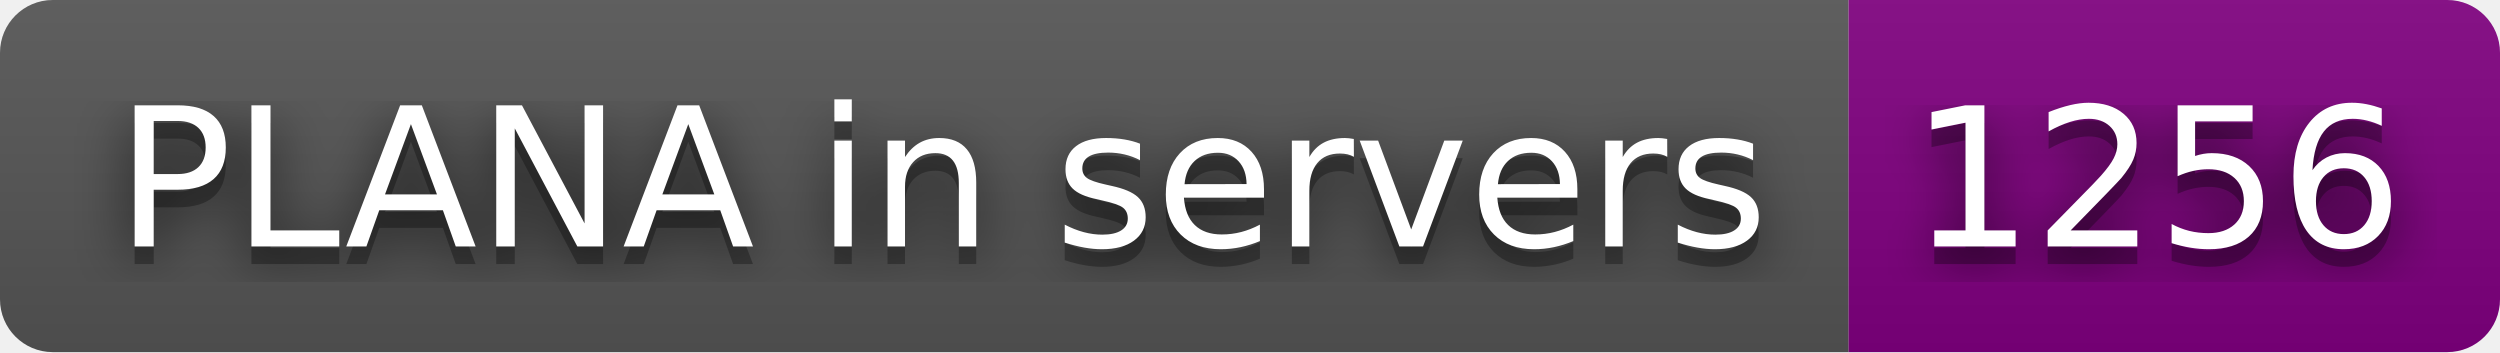
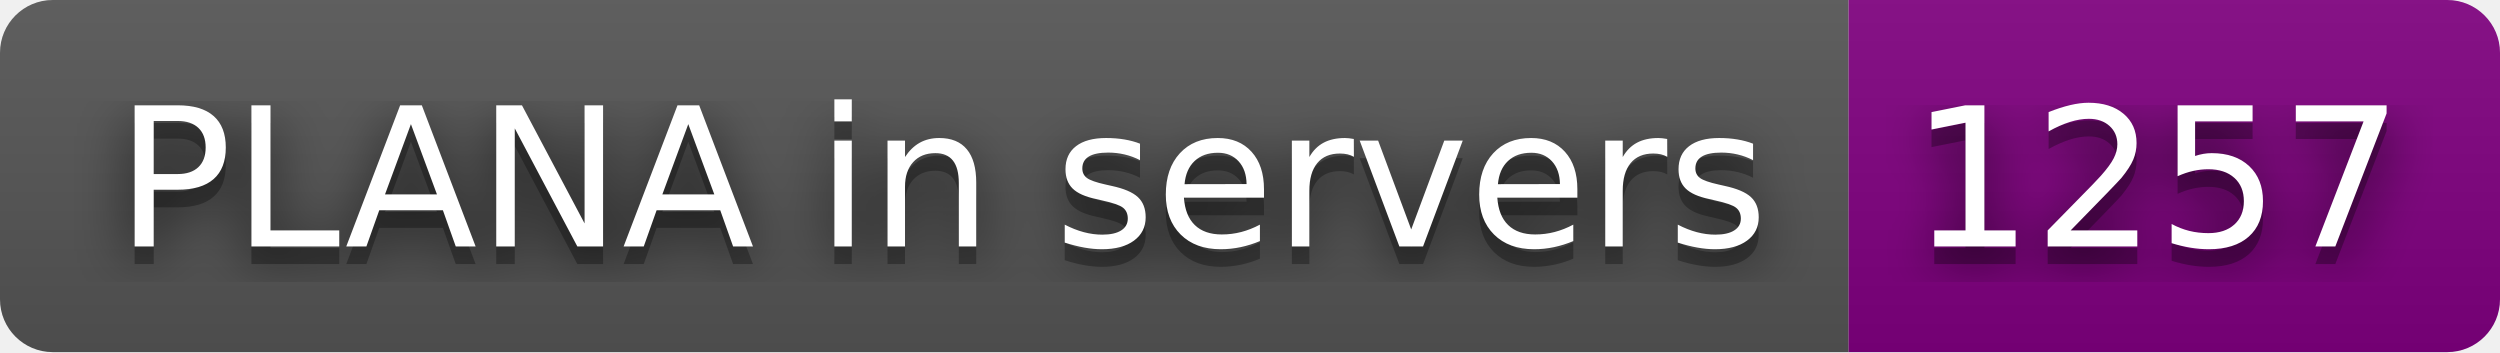
- <svg xmlns="http://www.w3.org/2000/svg" width="142" height="20" role="img" aria-label="PLANA in servers: 1256">
+ <svg xmlns="http://www.w3.org/2000/svg" width="142" height="20" role="img" aria-label="PLANA in servers: 1257">
  <filter id="blur">
    <feGaussianBlur stdDeviation="16" />
  </filter>
  <linearGradient id="s" x2="0" y2="100%">
    <stop offset="0" stop-color="#bbb" stop-opacity=".1" />
    <stop offset="1" stop-opacity=".1" />
  </linearGradient>
  <clipPath id="r">
    <rect width="142" height="20" rx="3" />
  </clipPath>
  <g clip-path="url(#r)">
    <rect width="105" height="20" fill="#555" />
    <rect x="105" width="37" height="20" fill="purple" />
    <rect width="142" height="20" fill="url(#s)" />
  </g>
  <g fill="#fff" text-anchor="middle" font-family="Verdana,Geneva,DejaVu Sans,sans-serif" text-rendering="geometricPrecision" font-size="110">
    <g transform="scale(.1)">
      <g aria-hidden="true" fill="#010101">
        <text x="535" y="150" fill-opacity=".8" filter="url(#blur)" textLength="950">PLANA in servers</text>
        <text x="535" y="150" fill-opacity=".3" textLength="950">PLANA in servers</text>
      </g>
      <text x="535" y="140" textLength="950">PLANA in servers</text>
    </g>
    <g transform="scale(.1)">
      <g aria-hidden="true" fill="#010101">
-         <text x="1225" y="150" fill-opacity=".8" filter="url(#blur)" textLength="270">1256</text>
-         <text x="1225" y="150" fill-opacity=".3" textLength="270">1256</text>
+         <text x="1225" y="150" fill-opacity=".8" filter="url(#blur)" textLength="270">1257</text>
+         <text x="1225" y="150" fill-opacity=".3" textLength="270">1257</text>
      </g>
-       <text x="1225" y="140" textLength="270">1256</text>
+       <text x="1225" y="140" textLength="270">1257</text>
    </g>
  </g>
</svg>
